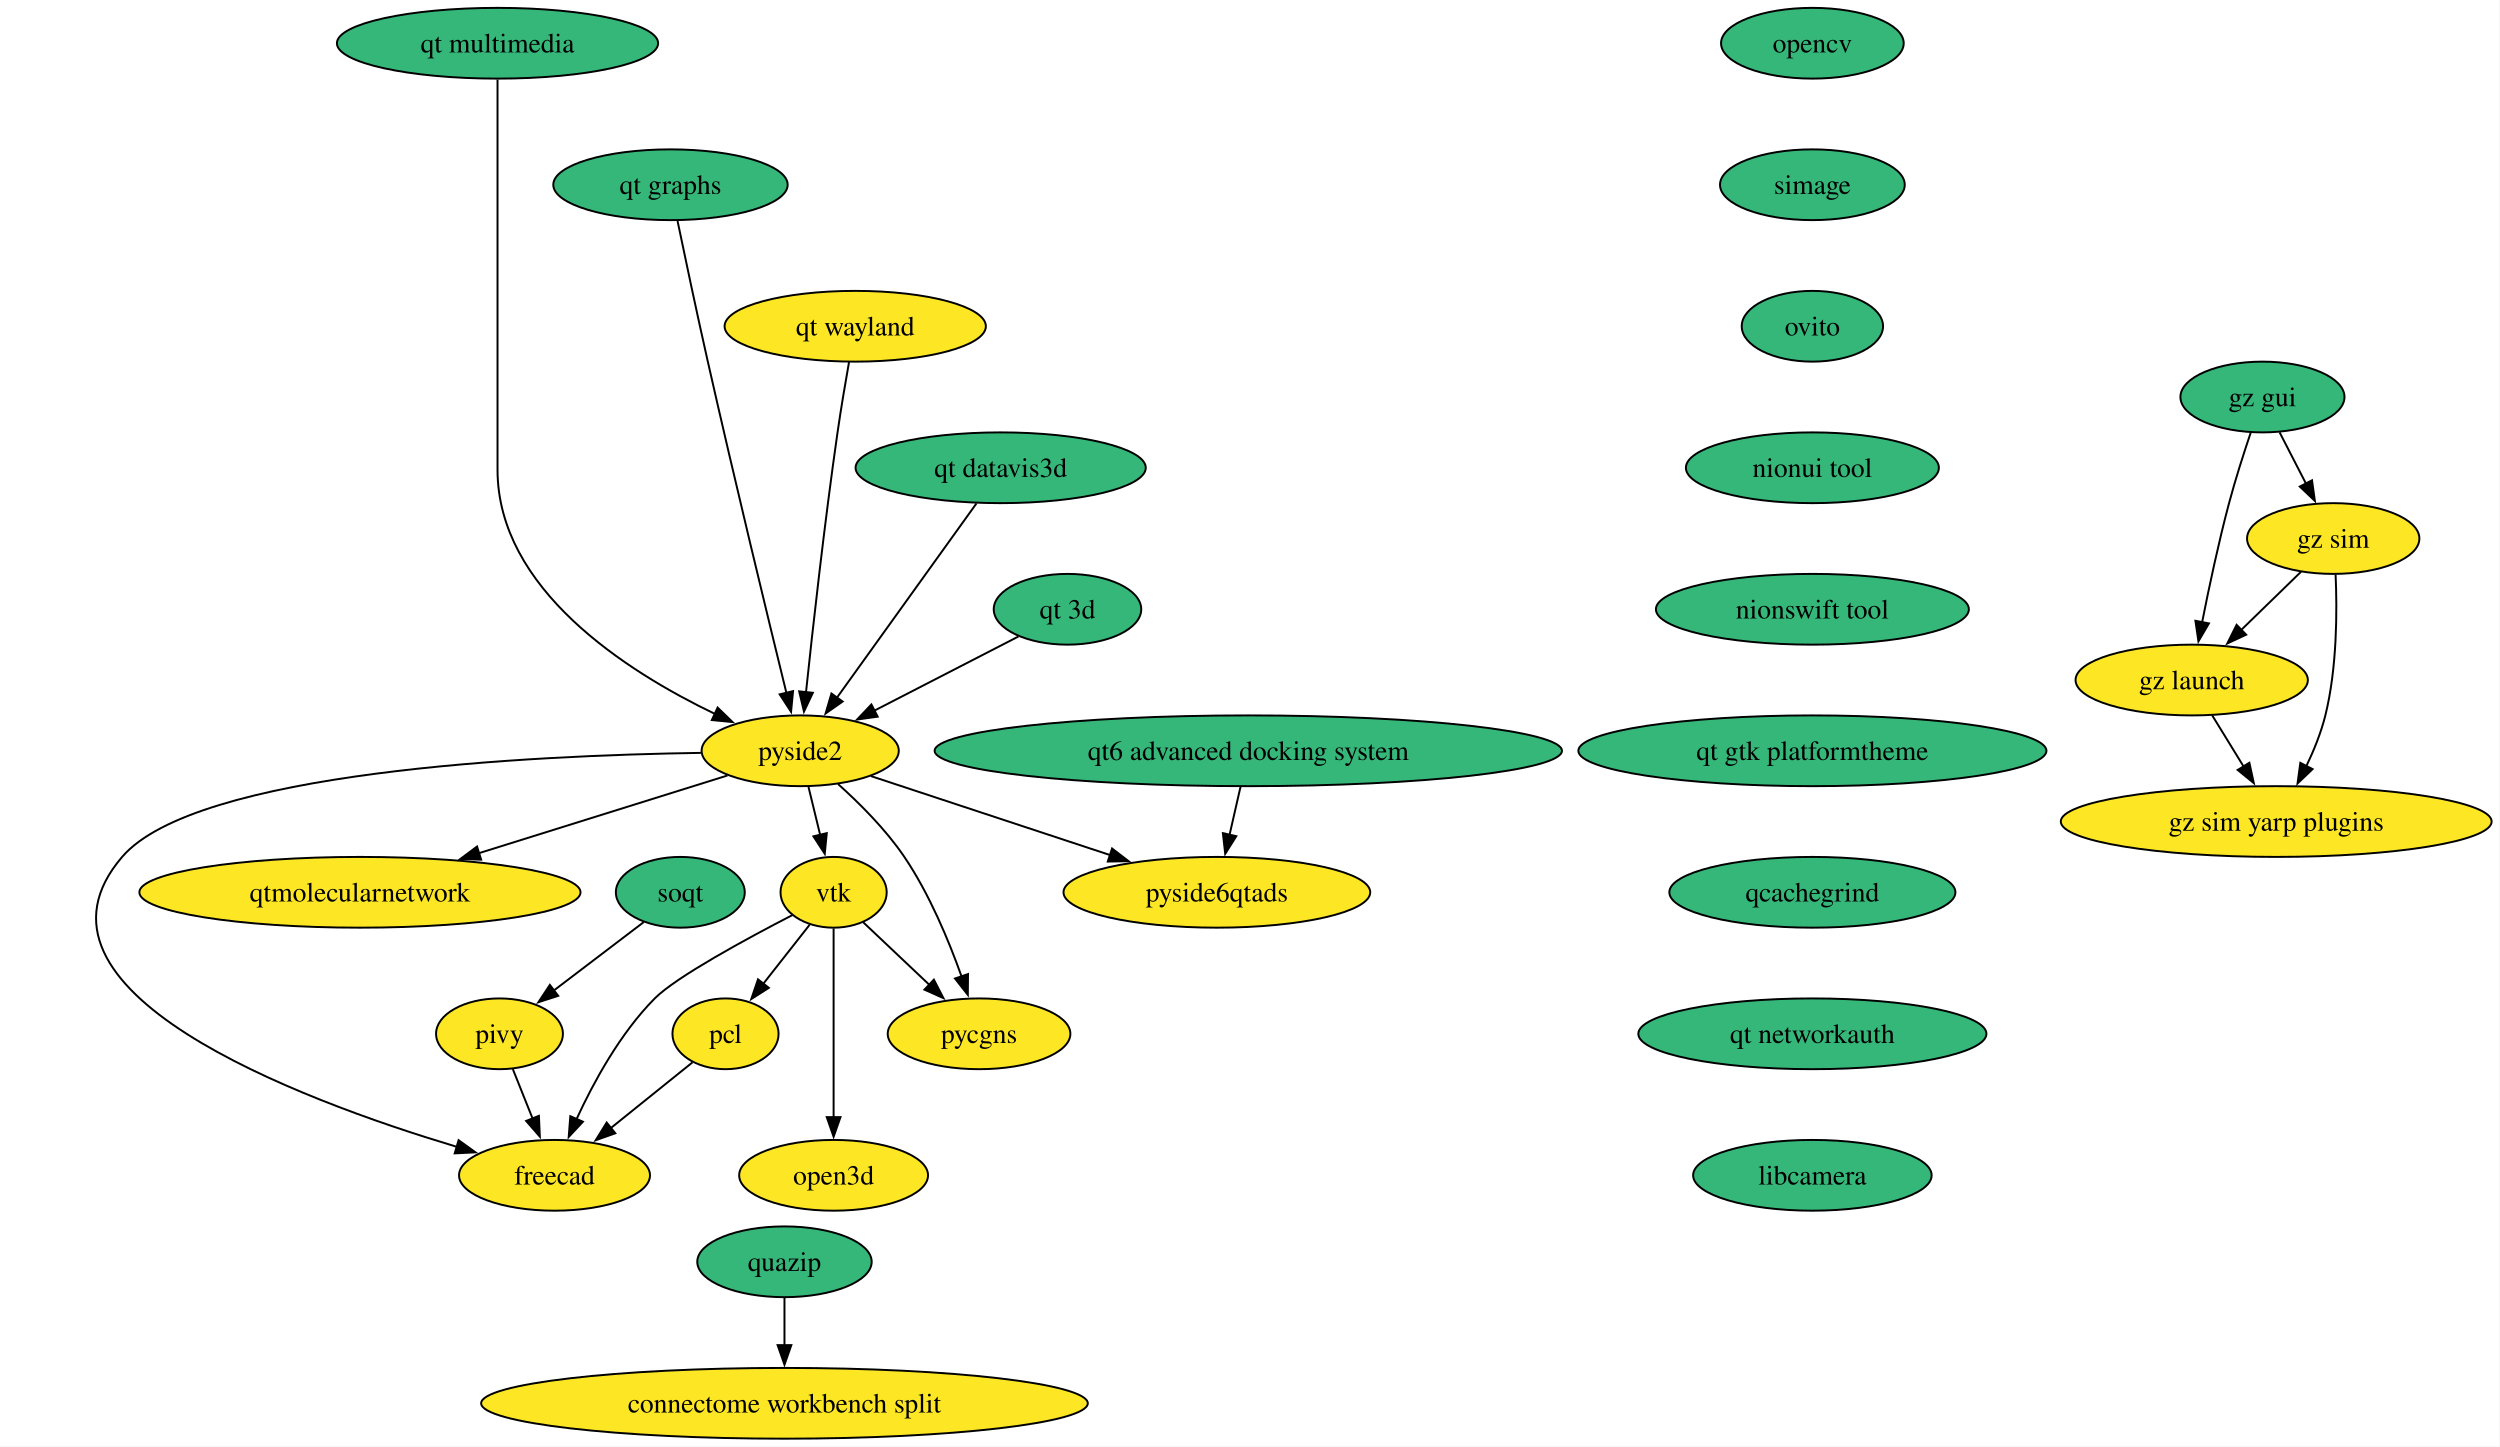
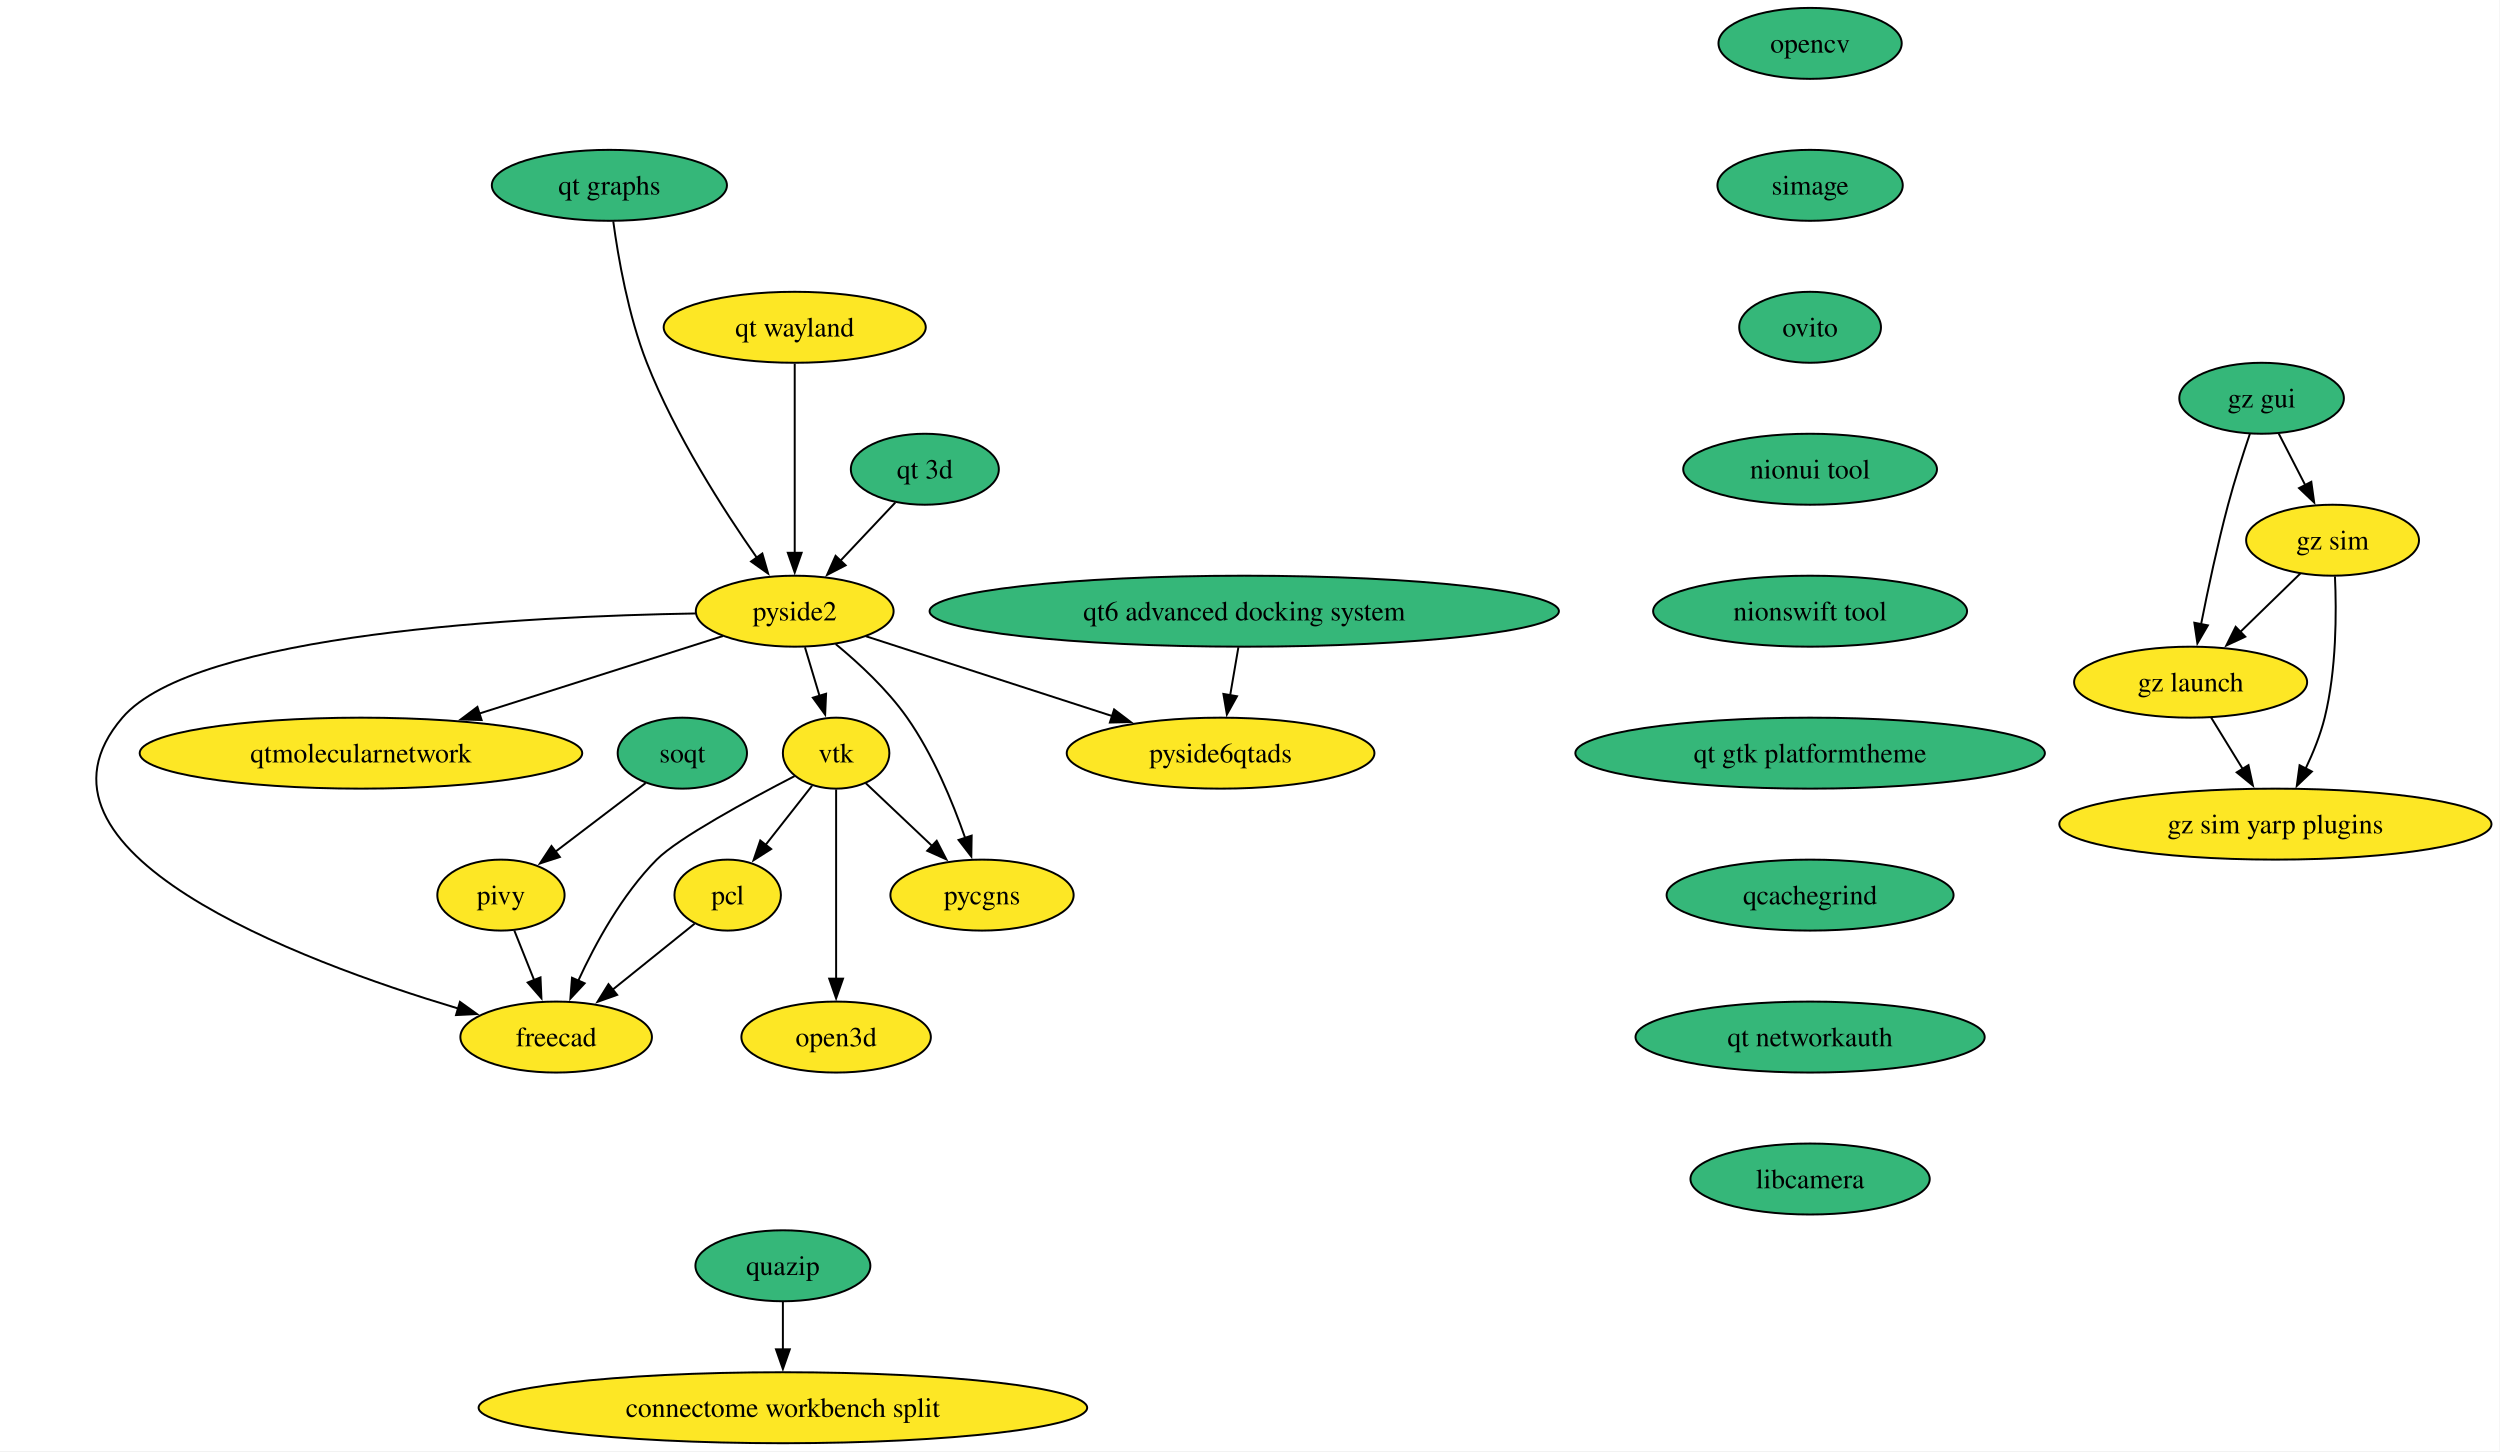
- <svg xmlns="http://www.w3.org/2000/svg" xmlns:xlink="http://www.w3.org/1999/xlink" width="1272pt" height="736pt" viewBox="0.00 0.00 1272.00 736.00">
+ <svg xmlns="http://www.w3.org/2000/svg" xmlns:xlink="http://www.w3.org/1999/xlink" width="1268pt" height="736pt" viewBox="0.00 0.00 1268.00 736.00">
  <g id="graph0" class="graph" transform="scale(1 1) rotate(0) translate(4 732)">
-     <polygon fill="white" stroke="none" points="-4,4 -4,-732 1267.74,-732 1267.74,4 -4,4" />
+     <polygon fill="white" stroke="none" points="-4,4 -4,-732 1263.68,-732 1263.68,4 -4,4" />
    <g id="node1" class="node">
      <g id="a_node1">
        <a xlink:href="https://github.com/conda-forge/opencv-feedstock" xlink:title="opencv">
-           <ellipse fill="#35b779" stroke="black" cx="918.14" cy="-710" rx="46.47" ry="18" />
-           <text xml:space="preserve" text-anchor="middle" x="918.14" y="-705.33" font-family="Times,serif" font-size="14.00">opencv</text>
+           <ellipse fill="#35b779" stroke="black" cx="914.08" cy="-710" rx="46.47" ry="18" />
+           <text xml:space="preserve" text-anchor="middle" x="914.08" y="-705.33" font-family="Times,serif" font-size="14.00">opencv</text>
        </a>
      </g>
    </g>
    <g id="node2" class="node">
      <g id="a_node2">
        <a xlink:href="https://github.com/conda-forge/simage-feedstock" xlink:title="simage">
-           <ellipse fill="#35b779" stroke="black" cx="918.14" cy="-638" rx="47" ry="18" />
-           <text xml:space="preserve" text-anchor="middle" x="918.14" y="-633.33" font-family="Times,serif" font-size="14.00">simage</text>
+           <ellipse fill="#35b779" stroke="black" cx="914.08" cy="-638" rx="47" ry="18" />
+           <text xml:space="preserve" text-anchor="middle" x="914.08" y="-633.33" font-family="Times,serif" font-size="14.00">simage</text>
        </a>
      </g>
    </g>
    <g id="node8" class="node">
      <g id="a_node8">
        <a xlink:href="https://github.com/conda-forge/ovito-feedstock" xlink:title="ovito">
-           <ellipse fill="#35b779" stroke="black" cx="918.14" cy="-566" rx="35.95" ry="18" />
-           <text xml:space="preserve" text-anchor="middle" x="918.14" y="-561.33" font-family="Times,serif" font-size="14.00">ovito</text>
+           <ellipse fill="#35b779" stroke="black" cx="914.08" cy="-566" rx="35.95" ry="18" />
+           <text xml:space="preserve" text-anchor="middle" x="914.08" y="-561.33" font-family="Times,serif" font-size="14.00">ovito</text>
        </a>
      </g>
    </g>
    <g id="node3" class="node">
      <g id="a_node3">
        <a xlink:href="https://github.com/conda-forge/vtk-feedstock" xlink:title="vtk">
-           <ellipse fill="#fde725" stroke="black" cx="420.14" cy="-278" rx="27.01" ry="18" />
-           <text xml:space="preserve" text-anchor="middle" x="420.14" y="-273.32" font-family="Times,serif" font-size="14.00">vtk</text>
+           <ellipse fill="#fde725" stroke="black" cx="420.08" cy="-350" rx="27.01" ry="18" />
+           <text xml:space="preserve" text-anchor="middle" x="420.08" y="-345.32" font-family="Times,serif" font-size="14.00">vtk</text>
        </a>
      </g>
    </g>
    <g id="node4" class="node">
      <g id="a_node4">
        <a xlink:href="https://github.com/conda-forge/pcl-feedstock" xlink:title="pcl">
-           <ellipse fill="#fde725" stroke="black" cx="365.14" cy="-206" rx="27" ry="18" />
-           <text xml:space="preserve" text-anchor="middle" x="365.14" y="-201.33" font-family="Times,serif" font-size="14.00">pcl</text>
+           <ellipse fill="#fde725" stroke="black" cx="365.08" cy="-278" rx="27" ry="18" />
+           <text xml:space="preserve" text-anchor="middle" x="365.08" y="-273.32" font-family="Times,serif" font-size="14.00">pcl</text>
        </a>
      </g>
    </g>
    <g id="edge2" class="edge">
-       <path fill="none" stroke="black" d="M407.93,-261.46C401.03,-252.67 392.23,-241.48 384.41,-231.53" />
-       <polygon fill="black" stroke="black" points="387.18,-229.38 378.25,-223.68 381.67,-233.71 387.18,-229.38" />
+       <path fill="none" stroke="black" d="M407.87,-333.46C400.97,-324.67 392.17,-313.48 384.35,-303.53" />
+       <polygon fill="black" stroke="black" points="387.12,-301.38 378.19,-295.68 381.61,-305.71 387.12,-301.38" />
    </g>
    <g id="node5" class="node">
      <g id="a_node5">
        <a xlink:href="https://github.com/conda-forge/freecad-feedstock" xlink:title="freecad">
-           <ellipse fill="#fde725" stroke="black" cx="278.14" cy="-134" rx="48.58" ry="18" />
-           <text xml:space="preserve" text-anchor="middle" x="278.14" y="-129.32" font-family="Times,serif" font-size="14.00">freecad</text>
+           <ellipse fill="#fde725" stroke="black" cx="278.08" cy="-206" rx="48.58" ry="18" />
+           <text xml:space="preserve" text-anchor="middle" x="278.08" y="-201.32" font-family="Times,serif" font-size="14.00">freecad</text>
        </a>
      </g>
    </g>
    <g id="edge3" class="edge">
-       <path fill="none" stroke="black" d="M399.11,-266.38C375.77,-254.32 339.96,-234.9 329.14,-224 311.62,-206.36 298.04,-181.49 289.32,-162.53" />
-       <polygon fill="black" stroke="black" points="292.59,-161.27 285.36,-153.52 286.18,-164.09 292.59,-161.27" />
+       <path fill="none" stroke="black" d="M399.05,-338.38C375.71,-326.32 339.9,-306.9 329.08,-296 311.56,-278.36 297.98,-253.49 289.26,-234.53" />
+       <polygon fill="black" stroke="black" points="292.53,-233.27 285.3,-225.52 286.12,-236.09 292.53,-233.27" />
    </g>
    <g id="node6" class="node">
      <g id="a_node6">
        <a xlink:href="https://github.com/conda-forge/pycgns-feedstock" xlink:title="pycgns">
-           <ellipse fill="#fde725" stroke="black" cx="494.14" cy="-206" rx="46.47" ry="18" />
-           <text xml:space="preserve" text-anchor="middle" x="494.14" y="-201.33" font-family="Times,serif" font-size="14.00">pycgns</text>
+           <ellipse fill="#fde725" stroke="black" cx="494.08" cy="-278" rx="46.47" ry="18" />
+           <text xml:space="preserve" text-anchor="middle" x="494.08" y="-273.32" font-family="Times,serif" font-size="14.00">pycgns</text>
        </a>
      </g>
    </g>
    <g id="edge4" class="edge">
-       <path fill="none" stroke="black" d="M435.11,-262.83C444.81,-253.67 457.67,-241.5 468.91,-230.86" />
-       <polygon fill="black" stroke="black" points="471.16,-233.56 476.02,-224.14 466.35,-228.47 471.16,-233.56" />
+       <path fill="none" stroke="black" d="M435.05,-334.83C444.75,-325.67 457.61,-313.5 468.85,-302.86" />
+       <polygon fill="black" stroke="black" points="471.1,-305.56 475.96,-296.14 466.29,-300.47 471.1,-305.56" />
    </g>
    <g id="node7" class="node">
      <g id="a_node7">
        <a xlink:href="https://github.com/conda-forge/open3d-feedstock" xlink:title="open3d">
-           <ellipse fill="#fde725" stroke="black" cx="420.14" cy="-134" rx="48.05" ry="18" />
-           <text xml:space="preserve" text-anchor="middle" x="420.14" y="-129.32" font-family="Times,serif" font-size="14.00">open3d</text>
+           <ellipse fill="#fde725" stroke="black" cx="420.08" cy="-206" rx="48.05" ry="18" />
+           <text xml:space="preserve" text-anchor="middle" x="420.08" y="-201.32" font-family="Times,serif" font-size="14.00">open3d</text>
        </a>
      </g>
    </g>
    <g id="edge5" class="edge">
-       <path fill="none" stroke="black" d="M420.14,-259.59C420.14,-235.61 420.14,-192.14 420.14,-163.42" />
-       <polygon fill="black" stroke="black" points="423.64,-163.62 420.14,-153.62 416.64,-163.62 423.64,-163.62" />
+       <path fill="none" stroke="black" d="M420.08,-331.59C420.08,-307.61 420.08,-264.14 420.08,-235.42" />
+       <polygon fill="black" stroke="black" points="423.58,-235.62 420.08,-225.62 416.58,-235.62 423.58,-235.62" />
    </g>
    <g id="edge6" class="edge">
-       <path fill="none" stroke="black" d="M348.36,-191.5C336.54,-181.99 320.41,-169.01 306.59,-157.89" />
-       <polygon fill="black" stroke="black" points="309.07,-155.4 299.09,-151.85 304.68,-160.85 309.07,-155.4" />
+       <path fill="none" stroke="black" d="M348.3,-263.5C336.48,-253.99 320.35,-241.01 306.53,-229.89" />
+       <polygon fill="black" stroke="black" points="309.01,-227.4 299.03,-223.85 304.62,-232.85 309.01,-227.4" />
    </g>
    <g id="node13" class="node">
      <g id="a_node13">
        <a xlink:href="https://github.com/conda-forge/nionui-tool-feedstock" xlink:title="nionui tool">
-           <ellipse fill="#35b779" stroke="black" cx="918.14" cy="-494" rx="64.36" ry="18" />
-           <text xml:space="preserve" text-anchor="middle" x="918.14" y="-489.32" font-family="Times,serif" font-size="14.00">nionui tool</text>
+           <ellipse fill="#35b779" stroke="black" cx="914.08" cy="-494" rx="64.36" ry="18" />
+           <text xml:space="preserve" text-anchor="middle" x="914.08" y="-489.32" font-family="Times,serif" font-size="14.00">nionui tool</text>
        </a>
      </g>
    </g>
    <g id="node9" class="node">
      <g id="a_node9">
        <a xlink:href="https://github.com/conda-forge/pivy-feedstock" xlink:title="pivy">
-           <ellipse fill="#fde725" stroke="black" cx="250.14" cy="-206" rx="32.27" ry="18" />
-           <text xml:space="preserve" text-anchor="middle" x="250.14" y="-201.33" font-family="Times,serif" font-size="14.00">pivy</text>
+           <ellipse fill="#fde725" stroke="black" cx="250.08" cy="-278" rx="32.27" ry="18" />
+           <text xml:space="preserve" text-anchor="middle" x="250.08" y="-273.32" font-family="Times,serif" font-size="14.00">pivy</text>
        </a>
      </g>
    </g>
    <g id="edge8" class="edge">
-       <path fill="none" stroke="black" d="M256.92,-188.05C259.93,-180.52 263.56,-171.44 266.96,-162.94" />
-       <polygon fill="black" stroke="black" points="270.2,-164.27 270.67,-153.68 263.7,-161.67 270.2,-164.27" />
+       <path fill="none" stroke="black" d="M256.86,-260.05C259.87,-252.52 263.5,-243.44 266.9,-234.94" />
+       <polygon fill="black" stroke="black" points="270.14,-236.27 270.61,-225.68 263.64,-233.67 270.14,-236.27" />
    </g>
    <g id="node10" class="node">
      <g id="a_node10">
        <a xlink:href="https://github.com/conda-forge/pyside2-feedstock" xlink:title="pyside2">
-           <ellipse fill="#fde725" stroke="black" cx="403.14" cy="-350" rx="50.16" ry="18" />
-           <text xml:space="preserve" text-anchor="middle" x="403.14" y="-345.32" font-family="Times,serif" font-size="14.00">pyside2</text>
+           <ellipse fill="#fde725" stroke="black" cx="399.08" cy="-422" rx="50.16" ry="18" />
+           <text xml:space="preserve" text-anchor="middle" x="399.08" y="-417.32" font-family="Times,serif" font-size="14.00">pyside2</text>
        </a>
      </g>
    </g>
    <g id="edge9" class="edge">
-       <path fill="none" stroke="black" d="M407.34,-331.7C409.13,-324.32 411.27,-315.52 413.28,-307.25" />
-       <polygon fill="black" stroke="black" points="416.67,-308.12 415.63,-297.58 409.87,-306.47 416.67,-308.12" />
+       <path fill="none" stroke="black" d="M404.27,-403.7C406.51,-396.24 409.18,-387.32 411.69,-378.97" />
+       <polygon fill="black" stroke="black" points="414.99,-380.14 414.51,-369.55 408.29,-378.13 414.99,-380.14" />
    </g>
    <g id="edge10" class="edge">
-       <path fill="none" stroke="black" d="M352.62,-348.94C266.15,-347.66 95.48,-339.52 58.14,-296 0,-228.25 146.98,-172.93 228.37,-148.51" />
-       <polygon fill="black" stroke="black" points="229.33,-151.87 237.94,-145.69 227.35,-145.16 229.33,-151.87" />
+       <path fill="none" stroke="black" d="M348.8,-420.85C263.22,-419.4 94.91,-411 58.08,-368 0,-300.2 146.95,-244.9 228.32,-220.5" />
+       <polygon fill="black" stroke="black" points="229.28,-223.86 237.89,-217.68 227.3,-217.15 229.28,-223.86" />
    </g>
    <g id="edge11" class="edge">
-       <path fill="none" stroke="black" d="M422.39,-333.08C433.35,-323.26 446.74,-309.91 456.14,-296 468.86,-277.19 478.74,-253.43 485.23,-235.19" />
-       <polygon fill="black" stroke="black" points="488.52,-236.4 488.43,-225.81 481.89,-234.14 488.52,-236.4" />
+       <path fill="none" stroke="black" d="M419.84,-405.34C431.66,-395.61 446.06,-382.26 456.08,-368 469.22,-349.31 479.12,-325.36 485.52,-307.01" />
+       <polygon fill="black" stroke="black" points="488.82,-308.17 488.65,-297.58 482.18,-305.97 488.82,-308.17" />
    </g>
    <g id="node11" class="node">
      <g id="a_node11">
        <a xlink:href="https://github.com/conda-forge/qtmolecularnetwork-feedstock" xlink:title="qtmolecularnetwork">
-           <ellipse fill="#fde725" stroke="black" cx="179.14" cy="-278" rx="112.24" ry="18" />
-           <text xml:space="preserve" text-anchor="middle" x="179.14" y="-273.32" font-family="Times,serif" font-size="14.00">qtmolecularnetwork</text>
+           <ellipse fill="#fde725" stroke="black" cx="179.08" cy="-350" rx="112.24" ry="18" />
+           <text xml:space="preserve" text-anchor="middle" x="179.08" y="-345.32" font-family="Times,serif" font-size="14.00">qtmolecularnetwork</text>
        </a>
      </g>
    </g>
    <g id="edge12" class="edge">
-       <path fill="none" stroke="black" d="M366.15,-337.44C331.77,-326.7 279.95,-310.5 239.57,-297.88" />
-       <polygon fill="black" stroke="black" points="240.81,-294.6 230.22,-294.96 238.72,-301.29 240.81,-294.6" />
+       <path fill="none" stroke="black" d="M362.75,-409.44C329.17,-398.76 278.64,-382.68 239.08,-370.09" />
+       <polygon fill="black" stroke="black" points="240.27,-366.8 229.68,-367.1 238.14,-373.47 240.27,-366.8" />
    </g>
    <g id="node12" class="node">
      <g id="a_node12">
        <a xlink:href="https://github.com/conda-forge/pyside6qtads-feedstock" xlink:title="pyside6qtads">
-           <ellipse fill="#fde725" stroke="black" cx="615.14" cy="-278" rx="78.04" ry="18" />
-           <text xml:space="preserve" text-anchor="middle" x="615.14" y="-273.32" font-family="Times,serif" font-size="14.00">pyside6qtads</text>
+           <ellipse fill="#fde725" stroke="black" cx="615.08" cy="-350" rx="78.04" ry="18" />
+           <text xml:space="preserve" text-anchor="middle" x="615.08" y="-345.32" font-family="Times,serif" font-size="14.00">pyside6qtads</text>
        </a>
      </g>
    </g>
    <g id="edge13" class="edge">
-       <path fill="none" stroke="black" d="M439.1,-337.13C472.58,-326.07 522.92,-309.45 561.2,-296.81" />
-       <polygon fill="black" stroke="black" points="561.82,-300.29 570.22,-293.83 559.63,-293.64 561.82,-300.29" />
+       <path fill="none" stroke="black" d="M435.23,-409.28C469.37,-398.22 521.04,-381.47 560.25,-368.77" />
+       <polygon fill="black" stroke="black" points="561.08,-372.18 569.52,-365.77 558.93,-365.52 561.08,-372.18" />
    </g>
    <g id="node15" class="node">
      <g id="a_node15">
        <a xlink:href="https://github.com/conda-forge/nionswift-tool-feedstock" xlink:title="nionswift tool">
-           <ellipse fill="#35b779" stroke="black" cx="918.14" cy="-422" rx="79.62" ry="18" />
-           <text xml:space="preserve" text-anchor="middle" x="918.14" y="-417.32" font-family="Times,serif" font-size="14.00">nionswift tool</text>
+           <ellipse fill="#35b779" stroke="black" cx="914.08" cy="-422" rx="79.62" ry="18" />
+           <text xml:space="preserve" text-anchor="middle" x="914.08" y="-417.32" font-family="Times,serif" font-size="14.00">nionswift tool</text>
        </a>
      </g>
    </g>
    <g id="node14" class="node">
      <g id="a_node14">
        <a xlink:href="https://github.com/conda-forge/soqt-feedstock" xlink:title="soqt">
-           <ellipse fill="#35b779" stroke="black" cx="342.14" cy="-278" rx="32.79" ry="18" />
-           <text xml:space="preserve" text-anchor="middle" x="342.14" y="-273.32" font-family="Times,serif" font-size="14.00">soqt</text>
+           <ellipse fill="#35b779" stroke="black" cx="342.08" cy="-350" rx="32.79" ry="18" />
+           <text xml:space="preserve" text-anchor="middle" x="342.08" y="-345.32" font-family="Times,serif" font-size="14.00">soqt</text>
        </a>
      </g>
    </g>
    <g id="edge15" class="edge">
-       <path fill="none" stroke="black" d="M323.52,-262.83C310.3,-252.78 292.34,-239.11 277.5,-227.82" />
-       <polygon fill="black" stroke="black" points="280.01,-225.33 269.93,-222.06 275.77,-230.9 280.01,-225.33" />
+       <path fill="none" stroke="black" d="M323.46,-334.83C310.24,-324.78 292.28,-311.11 277.44,-299.82" />
+       <polygon fill="black" stroke="black" points="279.95,-297.33 269.87,-294.06 275.71,-302.9 279.95,-297.33" />
    </g>
    <g id="node16" class="node">
      <g id="a_node16">
        <a xlink:href="https://github.com/conda-forge/qt-gtk-platformtheme-feedstock" xlink:title="qt gtk platformtheme">
-           <ellipse fill="#35b779" stroke="black" cx="918.14" cy="-350" rx="119.08" ry="18" />
-           <text xml:space="preserve" text-anchor="middle" x="918.14" y="-345.32" font-family="Times,serif" font-size="14.00">qt gtk platformtheme</text>
-         </a>
-       </g>
-     </g>
-     <g id="node26" class="node">
-       <g id="a_node26">
+           <ellipse fill="#35b779" stroke="black" cx="914.08" cy="-350" rx="119.08" ry="18" />
+           <text xml:space="preserve" text-anchor="middle" x="914.08" y="-345.32" font-family="Times,serif" font-size="14.00">qt gtk platformtheme</text>
+         </a>
+       </g>
+     </g>
+     <g id="node25" class="node">
+       <g id="a_node25">
        <a xlink:href="https://github.com/conda-forge/qcachegrind-feedstock" xlink:title="qcachegrind">
-           <ellipse fill="#35b779" stroke="black" cx="918.14" cy="-278" rx="72.78" ry="18" />
-           <text xml:space="preserve" text-anchor="middle" x="918.14" y="-273.32" font-family="Times,serif" font-size="14.00">qcachegrind</text>
+           <ellipse fill="#35b779" stroke="black" cx="914.08" cy="-278" rx="72.78" ry="18" />
+           <text xml:space="preserve" text-anchor="middle" x="914.08" y="-273.32" font-family="Times,serif" font-size="14.00">qcachegrind</text>
        </a>
      </g>
    </g>
    <g id="node17" class="node">
      <g id="a_node17">
        <a xlink:href="https://github.com/conda-forge/quazip-feedstock" xlink:title="quazip">
-           <ellipse fill="#35b779" stroke="black" cx="395.14" cy="-90" rx="44.37" ry="18" />
-           <text xml:space="preserve" text-anchor="middle" x="395.14" y="-85.33" font-family="Times,serif" font-size="14.00">quazip</text>
+           <ellipse fill="#35b779" stroke="black" cx="393.08" cy="-90" rx="44.37" ry="18" />
+           <text xml:space="preserve" text-anchor="middle" x="393.08" y="-85.33" font-family="Times,serif" font-size="14.00">quazip</text>
        </a>
      </g>
    </g>
    <g id="node18" class="node">
      <g id="a_node18">
        <a xlink:href="https://github.com/conda-forge/connectome-workbench-split-feedstock" xlink:title="connectome workbench split">
-           <ellipse fill="#fde725" stroke="black" cx="395.14" cy="-18" rx="154.33" ry="18" />
-           <text xml:space="preserve" text-anchor="middle" x="395.14" y="-13.32" font-family="Times,serif" font-size="14.00">connectome workbench split</text>
+           <ellipse fill="#fde725" stroke="black" cx="393.08" cy="-18" rx="154.33" ry="18" />
+           <text xml:space="preserve" text-anchor="middle" x="393.08" y="-13.32" font-family="Times,serif" font-size="14.00">connectome workbench split</text>
        </a>
      </g>
    </g>
    <g id="edge18" class="edge">
-       <path fill="none" stroke="black" d="M395.14,-71.7C395.14,-64.41 395.14,-55.73 395.14,-47.54" />
-       <polygon fill="black" stroke="black" points="398.64,-47.62 395.14,-37.62 391.64,-47.62 398.64,-47.62" />
+       <path fill="none" stroke="black" d="M393.08,-71.7C393.08,-64.41 393.08,-55.73 393.08,-47.54" />
+       <polygon fill="black" stroke="black" points="396.58,-47.62 393.08,-37.62 389.58,-47.62 396.58,-47.62" />
    </g>
    <g id="node19" class="node">
      <g id="a_node19">
        <a xlink:href="https://github.com/conda-forge/gz-gui-feedstock" xlink:title="gz gui">
-           <ellipse fill="#35b779" stroke="black" cx="1147.14" cy="-530" rx="41.74" ry="18" />
-           <text xml:space="preserve" text-anchor="middle" x="1147.14" y="-525.33" font-family="Times,serif" font-size="14.00">gz gui</text>
+           <ellipse fill="#35b779" stroke="black" cx="1143.08" cy="-530" rx="41.74" ry="18" />
+           <text xml:space="preserve" text-anchor="middle" x="1143.08" y="-525.33" font-family="Times,serif" font-size="14.00">gz gui</text>
        </a>
      </g>
    </g>
    <g id="node20" class="node">
      <g id="a_node20">
        <a xlink:href="https://github.com/conda-forge/gz-sim-feedstock" xlink:title="gz sim">
-           <ellipse fill="#fde725" stroke="black" cx="1183.14" cy="-458" rx="43.84" ry="18" />
-           <text xml:space="preserve" text-anchor="middle" x="1183.14" y="-453.32" font-family="Times,serif" font-size="14.00">gz sim</text>
+           <ellipse fill="#fde725" stroke="black" cx="1179.08" cy="-458" rx="43.84" ry="18" />
+           <text xml:space="preserve" text-anchor="middle" x="1179.08" y="-453.32" font-family="Times,serif" font-size="14.00">gz sim</text>
        </a>
      </g>
    </g>
    <g id="edge19" class="edge">
-       <path fill="none" stroke="black" d="M1155.85,-512.05C1159.88,-504.23 1164.75,-494.75 1169.26,-485.98" />
-       <polygon fill="black" stroke="black" points="1172.35,-487.63 1173.81,-477.13 1166.13,-484.43 1172.35,-487.63" />
+       <path fill="none" stroke="black" d="M1151.79,-512.05C1155.82,-504.23 1160.69,-494.75 1165.2,-485.98" />
+       <polygon fill="black" stroke="black" points="1168.29,-487.63 1169.75,-477.13 1162.07,-484.43 1168.29,-487.63" />
    </g>
    <g id="node21" class="node">
      <g id="a_node21">
        <a xlink:href="https://github.com/conda-forge/gz-launch-feedstock" xlink:title="gz launch">
-           <ellipse fill="#fde725" stroke="black" cx="1111.14" cy="-386" rx="59.1" ry="18" />
-           <text xml:space="preserve" text-anchor="middle" x="1111.14" y="-381.32" font-family="Times,serif" font-size="14.00">gz launch</text>
+           <ellipse fill="#fde725" stroke="black" cx="1107.08" cy="-386" rx="59.1" ry="18" />
+           <text xml:space="preserve" text-anchor="middle" x="1107.08" y="-381.32" font-family="Times,serif" font-size="14.00">gz launch</text>
        </a>
      </g>
    </g>
    <g id="edge20" class="edge">
-       <path fill="none" stroke="black" d="M1141.19,-511.94C1137.71,-501.62 1133.37,-488.14 1130.14,-476 1124.78,-455.9 1119.91,-432.95 1116.44,-415.38" />
-       <polygon fill="black" stroke="black" points="1119.9,-414.82 1114.56,-405.67 1113.03,-416.15 1119.9,-414.82" />
+       <path fill="none" stroke="black" d="M1137.13,-511.94C1133.65,-501.62 1129.31,-488.14 1126.08,-476 1120.73,-455.9 1115.85,-432.95 1112.38,-415.38" />
+       <polygon fill="black" stroke="black" points="1115.84,-414.82 1110.51,-405.67 1108.97,-416.15 1115.84,-414.82" />
    </g>
    <g id="edge21" class="edge">
-       <path fill="none" stroke="black" d="M1166.8,-441.12C1157.79,-432.36 1146.41,-421.29 1136.29,-411.45" />
-       <polygon fill="black" stroke="black" points="1138.86,-409.07 1129.25,-404.61 1133.98,-414.09 1138.86,-409.07" />
+       <path fill="none" stroke="black" d="M1162.74,-441.12C1153.73,-432.36 1142.35,-421.29 1132.23,-411.45" />
+       <polygon fill="black" stroke="black" points="1134.8,-409.07 1125.19,-404.61 1129.92,-414.09 1134.8,-409.07" />
    </g>
    <g id="node22" class="node">
      <g id="a_node22">
        <a xlink:href="https://github.com/conda-forge/gz-sim-yarp-plugins-feedstock" xlink:title="gz sim yarp plugins">
-           <ellipse fill="#fde725" stroke="black" cx="1154.14" cy="-314" rx="109.61" ry="18" />
-           <text xml:space="preserve" text-anchor="middle" x="1154.14" y="-309.32" font-family="Times,serif" font-size="14.00">gz sim yarp plugins</text>
+           <ellipse fill="#fde725" stroke="black" cx="1150.08" cy="-314" rx="109.61" ry="18" />
+           <text xml:space="preserve" text-anchor="middle" x="1150.08" y="-309.32" font-family="Times,serif" font-size="14.00">gz sim yarp plugins</text>
        </a>
      </g>
    </g>
    <g id="edge22" class="edge">
-       <path fill="none" stroke="black" d="M1184.35,-439.65C1185.16,-421.5 1185.16,-392.32 1179.14,-368 1176.96,-359.21 1173.28,-350.13 1169.39,-342.02" />
-       <polygon fill="black" stroke="black" points="1172.64,-340.68 1164.98,-333.37 1166.41,-343.87 1172.64,-340.68" />
+       <path fill="none" stroke="black" d="M1180.29,-439.65C1181.11,-421.5 1181.1,-392.32 1175.08,-368 1172.9,-359.21 1169.22,-350.13 1165.34,-342.02" />
+       <polygon fill="black" stroke="black" points="1168.58,-340.68 1160.92,-333.37 1162.35,-343.87 1168.58,-340.68" />
    </g>
    <g id="edge23" class="edge">
-       <path fill="none" stroke="black" d="M1121.55,-368.05C1126.34,-360.26 1132.13,-350.82 1137.5,-342.08" />
-       <polygon fill="black" stroke="black" points="1140.48,-343.92 1142.73,-333.56 1134.52,-340.25 1140.48,-343.92" />
+       <path fill="none" stroke="black" d="M1117.49,-368.05C1122.28,-360.26 1128.07,-350.82 1133.44,-342.08" />
+       <polygon fill="black" stroke="black" points="1136.42,-343.92 1138.67,-333.56 1130.46,-340.25 1136.42,-343.92" />
    </g>
    <g id="node23" class="node">
      <g id="a_node23">
        <a xlink:href="https://github.com/conda-forge/qt-3d-feedstock" xlink:title="qt 3d">
-           <ellipse fill="#35b779" stroke="black" cx="539.14" cy="-422" rx="37.53" ry="18" />
-           <text xml:space="preserve" text-anchor="middle" x="539.14" y="-417.32" font-family="Times,serif" font-size="14.00">qt 3d</text>
+           <ellipse fill="#35b779" stroke="black" cx="465.08" cy="-494" rx="37.53" ry="18" />
+           <text xml:space="preserve" text-anchor="middle" x="465.08" y="-489.32" font-family="Times,serif" font-size="14.00">qt 3d</text>
        </a>
      </g>
    </g>
    <g id="edge24" class="edge">
-       <path fill="none" stroke="black" d="M514.19,-408.16C493.62,-397.57 464.11,-382.38 440.68,-370.33" />
-       <polygon fill="black" stroke="black" points="442.57,-367.36 432.08,-365.9 439.37,-373.58 442.57,-367.36" />
+       <path fill="none" stroke="black" d="M450.1,-477.12C441.87,-468.38 431.47,-457.35 422.21,-447.54" />
+       <polygon fill="black" stroke="black" points="424.9,-445.28 415.49,-440.41 419.81,-450.09 424.9,-445.28" />
    </g>
    <g id="node24" class="node">
      <g id="a_node24">
-         <a xlink:href="https://github.com/conda-forge/qt-datavis3d-feedstock" xlink:title="qt datavis3d">
-           <ellipse fill="#35b779" stroke="black" cx="505.14" cy="-494" rx="73.83" ry="18" />
-           <text xml:space="preserve" text-anchor="middle" x="505.14" y="-489.32" font-family="Times,serif" font-size="14.00">qt datavis3d</text>
+         <a xlink:href="https://github.com/conda-forge/qt6-advanced-docking-system-feedstock" xlink:title="qt6 advanced docking system">
+           <ellipse fill="#35b779" stroke="black" cx="627.08" cy="-422" rx="159.59" ry="18" />
+           <text xml:space="preserve" text-anchor="middle" x="627.08" y="-417.32" font-family="Times,serif" font-size="14.00">qt6 advanced docking system</text>
        </a>
      </g>
    </g>
    <g id="edge25" class="edge">
-       <path fill="none" stroke="black" d="M492.83,-475.87C475.13,-451.22 442.32,-405.54 421.67,-376.79" />
-       <polygon fill="black" stroke="black" points="424.73,-375.06 416.05,-368.98 419.04,-379.14 424.73,-375.06" />
-     </g>
-     <g id="node25" class="node">
-       <g id="a_node25">
-         <a xlink:href="https://github.com/conda-forge/qt6-advanced-docking-system-feedstock" xlink:title="qt6 advanced docking system">
-           <ellipse fill="#35b779" stroke="black" cx="631.14" cy="-350" rx="159.59" ry="18" />
-           <text xml:space="preserve" text-anchor="middle" x="631.14" y="-345.32" font-family="Times,serif" font-size="14.00">qt6 advanced docking system</text>
-         </a>
-       </g>
-     </g>
-     <g id="edge26" class="edge">
-       <path fill="none" stroke="black" d="M627.18,-331.7C625.5,-324.32 623.49,-315.52 621.6,-307.25" />
-       <polygon fill="black" stroke="black" points="625.03,-306.55 619.39,-297.58 618.2,-308.11 625.03,-306.55" />
+       <path fill="none" stroke="black" d="M624.11,-403.7C622.85,-396.32 621.34,-387.52 619.92,-379.25" />
+       <polygon fill="black" stroke="black" points="623.41,-378.86 618.27,-369.6 616.51,-380.04 623.41,-378.86" />
+     </g>
+     <g id="node28" class="node">
+       <g id="a_node28">
+         <a xlink:href="https://github.com/conda-forge/qt-networkauth-feedstock" xlink:title="qt networkauth">
+           <ellipse fill="#35b779" stroke="black" cx="914.08" cy="-206" rx="88.56" ry="18" />
+           <text xml:space="preserve" text-anchor="middle" x="914.08" y="-201.33" font-family="Times,serif" font-size="14.00">qt networkauth</text>
+         </a>
+       </g>
+     </g>
+     <g id="node26" class="node">
+       <g id="a_node26">
+         <a xlink:href="https://github.com/conda-forge/qt-wayland-feedstock" xlink:title="qt wayland">
+           <ellipse fill="#fde725" stroke="black" cx="399.08" cy="-566" rx="66.47" ry="18" />
+           <text xml:space="preserve" text-anchor="middle" x="399.08" y="-561.33" font-family="Times,serif" font-size="14.00">qt wayland</text>
+         </a>
+       </g>
+     </g>
+     <g id="edge27" class="edge">
+       <path fill="none" stroke="black" d="M399.08,-547.59C399.08,-523.61 399.08,-480.14 399.08,-451.42" />
+       <polygon fill="black" stroke="black" points="402.58,-451.62 399.08,-441.62 395.58,-451.62 402.58,-451.62" />
+     </g>
+     <g id="node27" class="node">
+       <g id="a_node27">
+         <a xlink:href="https://github.com/conda-forge/qt-graphs-feedstock" xlink:title="qt graphs">
+           <ellipse fill="#35b779" stroke="black" cx="305.08" cy="-638" rx="59.63" ry="18" />
+           <text xml:space="preserve" text-anchor="middle" x="305.08" y="-633.33" font-family="Times,serif" font-size="14.00">qt graphs</text>
+         </a>
+       </g>
+     </g>
+     <g id="edge28" class="edge">
+       <path fill="none" stroke="black" d="M307.04,-619.78C309.52,-601.49 314.64,-571.96 324.08,-548 338.43,-511.58 362.82,-473.53 379.88,-449.12" />
+       <polygon fill="black" stroke="black" points="382.65,-451.26 385.59,-441.08 376.95,-447.21 382.65,-451.26" />
    </g>
    <g id="node29" class="node">
      <g id="a_node29">
-         <a xlink:href="https://github.com/conda-forge/qt-networkauth-feedstock" xlink:title="qt networkauth">
-           <ellipse fill="#35b779" stroke="black" cx="918.14" cy="-206" rx="88.56" ry="18" />
-           <text xml:space="preserve" text-anchor="middle" x="918.14" y="-201.33" font-family="Times,serif" font-size="14.00">qt networkauth</text>
-         </a>
-       </g>
-     </g>
-     <g id="node27" class="node">
-       <g id="a_node27">
-         <a xlink:href="https://github.com/conda-forge/qt-wayland-feedstock" xlink:title="qt wayland">
-           <ellipse fill="#fde725" stroke="black" cx="431.14" cy="-566" rx="66.47" ry="18" />
-           <text xml:space="preserve" text-anchor="middle" x="431.14" y="-561.33" font-family="Times,serif" font-size="14.00">qt wayland</text>
-         </a>
-       </g>
-     </g>
-     <g id="edge28" class="edge">
-       <path fill="none" stroke="black" d="M428,-547.85C426.16,-537.49 423.87,-524.01 422.14,-512 415.49,-465.81 409.49,-411.91 406.08,-379.67" />
-       <polygon fill="black" stroke="black" points="409.58,-379.52 405.06,-369.94 402.62,-380.24 409.58,-379.52" />
-     </g>
-     <g id="node28" class="node">
-       <g id="a_node28">
-         <a xlink:href="https://github.com/conda-forge/qt-graphs-feedstock" xlink:title="qt graphs">
-           <ellipse fill="#35b779" stroke="black" cx="337.14" cy="-638" rx="59.63" ry="18" />
-           <text xml:space="preserve" text-anchor="middle" x="337.14" y="-633.33" font-family="Times,serif" font-size="14.00">qt graphs</text>
-         </a>
-       </g>
-     </g>
-     <g id="edge29" class="edge">
-       <path fill="none" stroke="black" d="M340.73,-619.58C344.46,-601.62 350.53,-572.81 356.14,-548 369.77,-487.7 386.84,-417.31 396.2,-379.13" />
-       <polygon fill="black" stroke="black" points="399.5,-380.38 398.49,-369.83 392.7,-378.71 399.5,-380.38" />
-     </g>
-     <g id="node31" class="node">
-       <g id="a_node31">
        <a xlink:href="https://github.com/conda-forge/libcamera-feedstock" xlink:title="libcamera">
-           <ellipse fill="#35b779" stroke="black" cx="918.14" cy="-134" rx="60.68" ry="18" />
-           <text xml:space="preserve" text-anchor="middle" x="918.14" y="-129.32" font-family="Times,serif" font-size="14.00">libcamera</text>
-         </a>
-       </g>
-     </g>
-     <g id="node30" class="node">
-       <g id="a_node30">
-         <a xlink:href="https://github.com/conda-forge/qt-multimedia-feedstock" xlink:title="qt multimedia">
-           <ellipse fill="#35b779" stroke="black" cx="249.14" cy="-710" rx="81.72" ry="18" />
-           <text xml:space="preserve" text-anchor="middle" x="249.14" y="-705.33" font-family="Times,serif" font-size="14.00">qt multimedia</text>
-         </a>
-       </g>
-     </g>
-     <g id="edge31" class="edge">
-       <path fill="none" stroke="black" d="M249.14,-691.51C249.14,-664.71 249.14,-611.87 249.14,-567 249.14,-567 249.14,-567 249.14,-493 249.14,-432.44 314.3,-390.58 359.85,-368.72" />
-       <polygon fill="black" stroke="black" points="361.12,-371.99 368.73,-364.61 358.18,-365.64 361.12,-371.99" />
+           <ellipse fill="#35b779" stroke="black" cx="914.08" cy="-134" rx="60.68" ry="18" />
+           <text xml:space="preserve" text-anchor="middle" x="914.08" y="-129.32" font-family="Times,serif" font-size="14.00">libcamera</text>
+         </a>
+       </g>
    </g>
  </g>
</svg>
